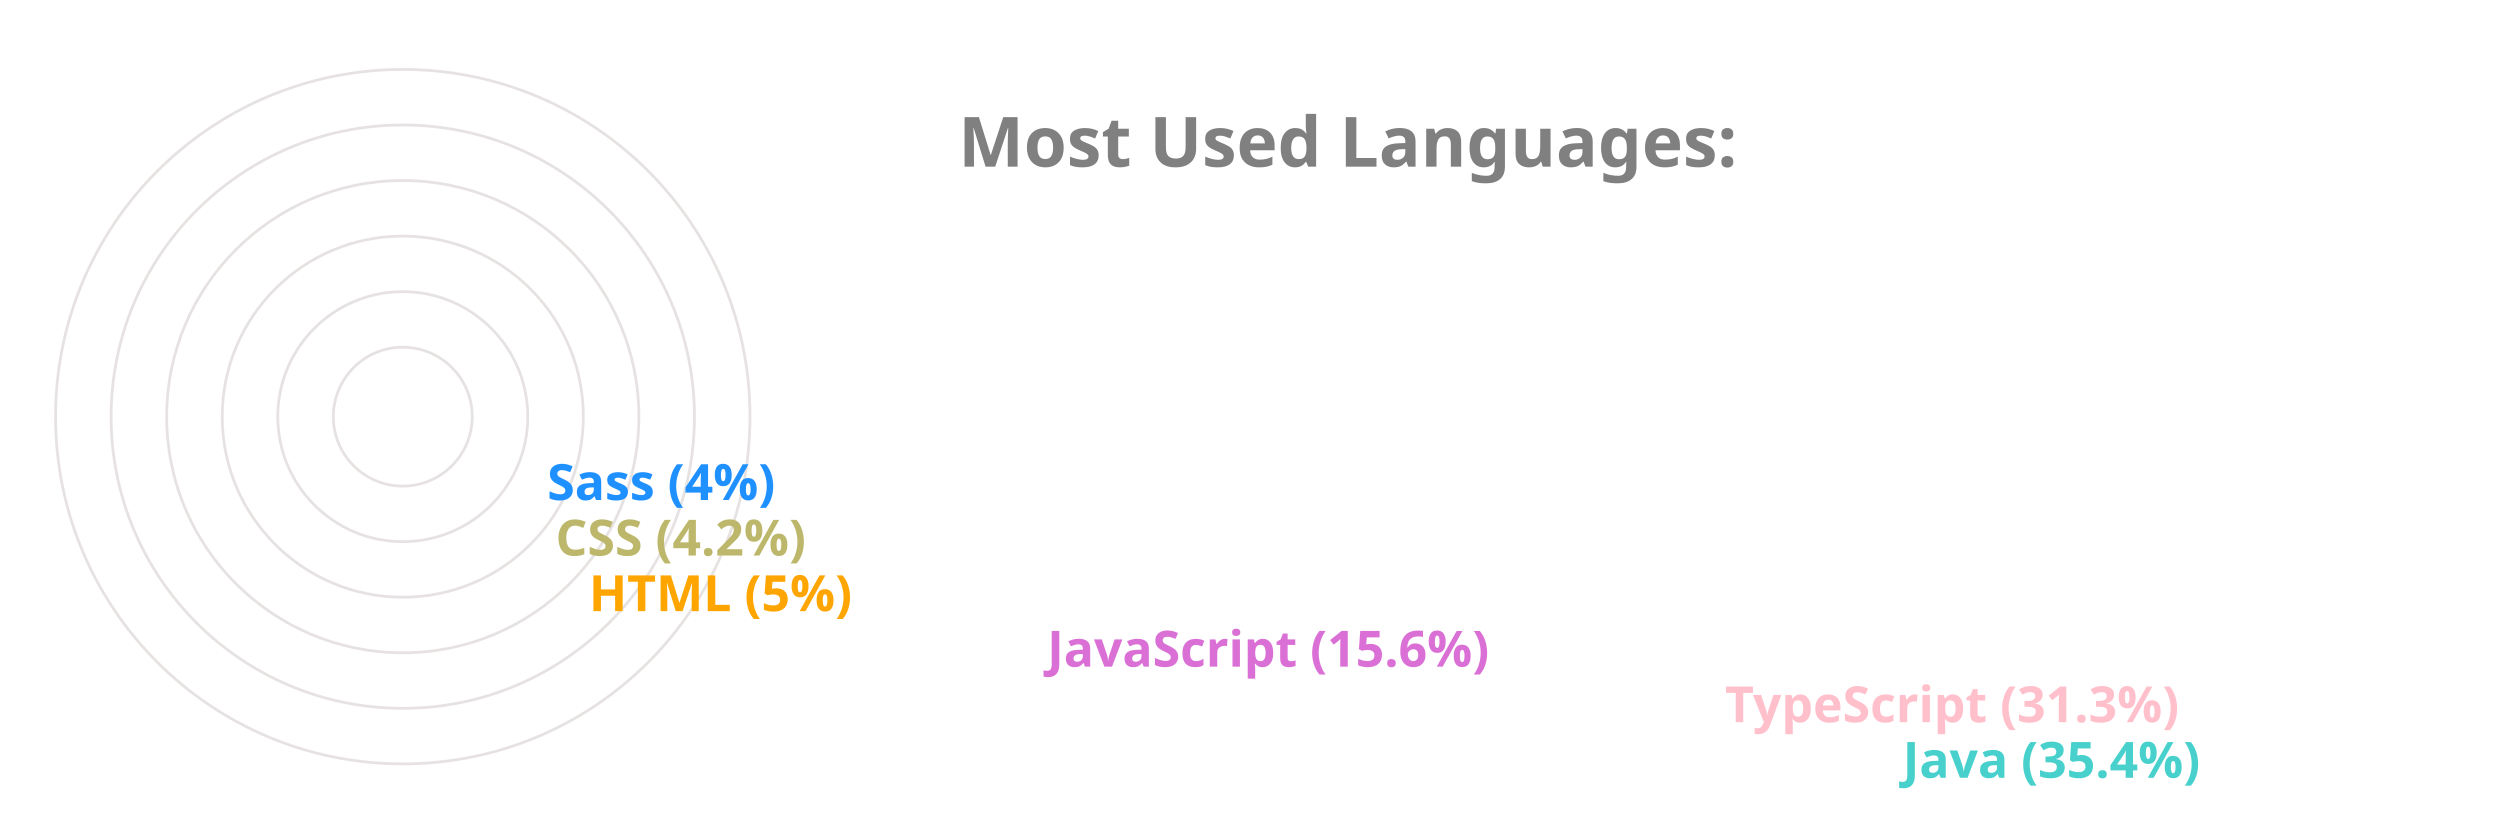
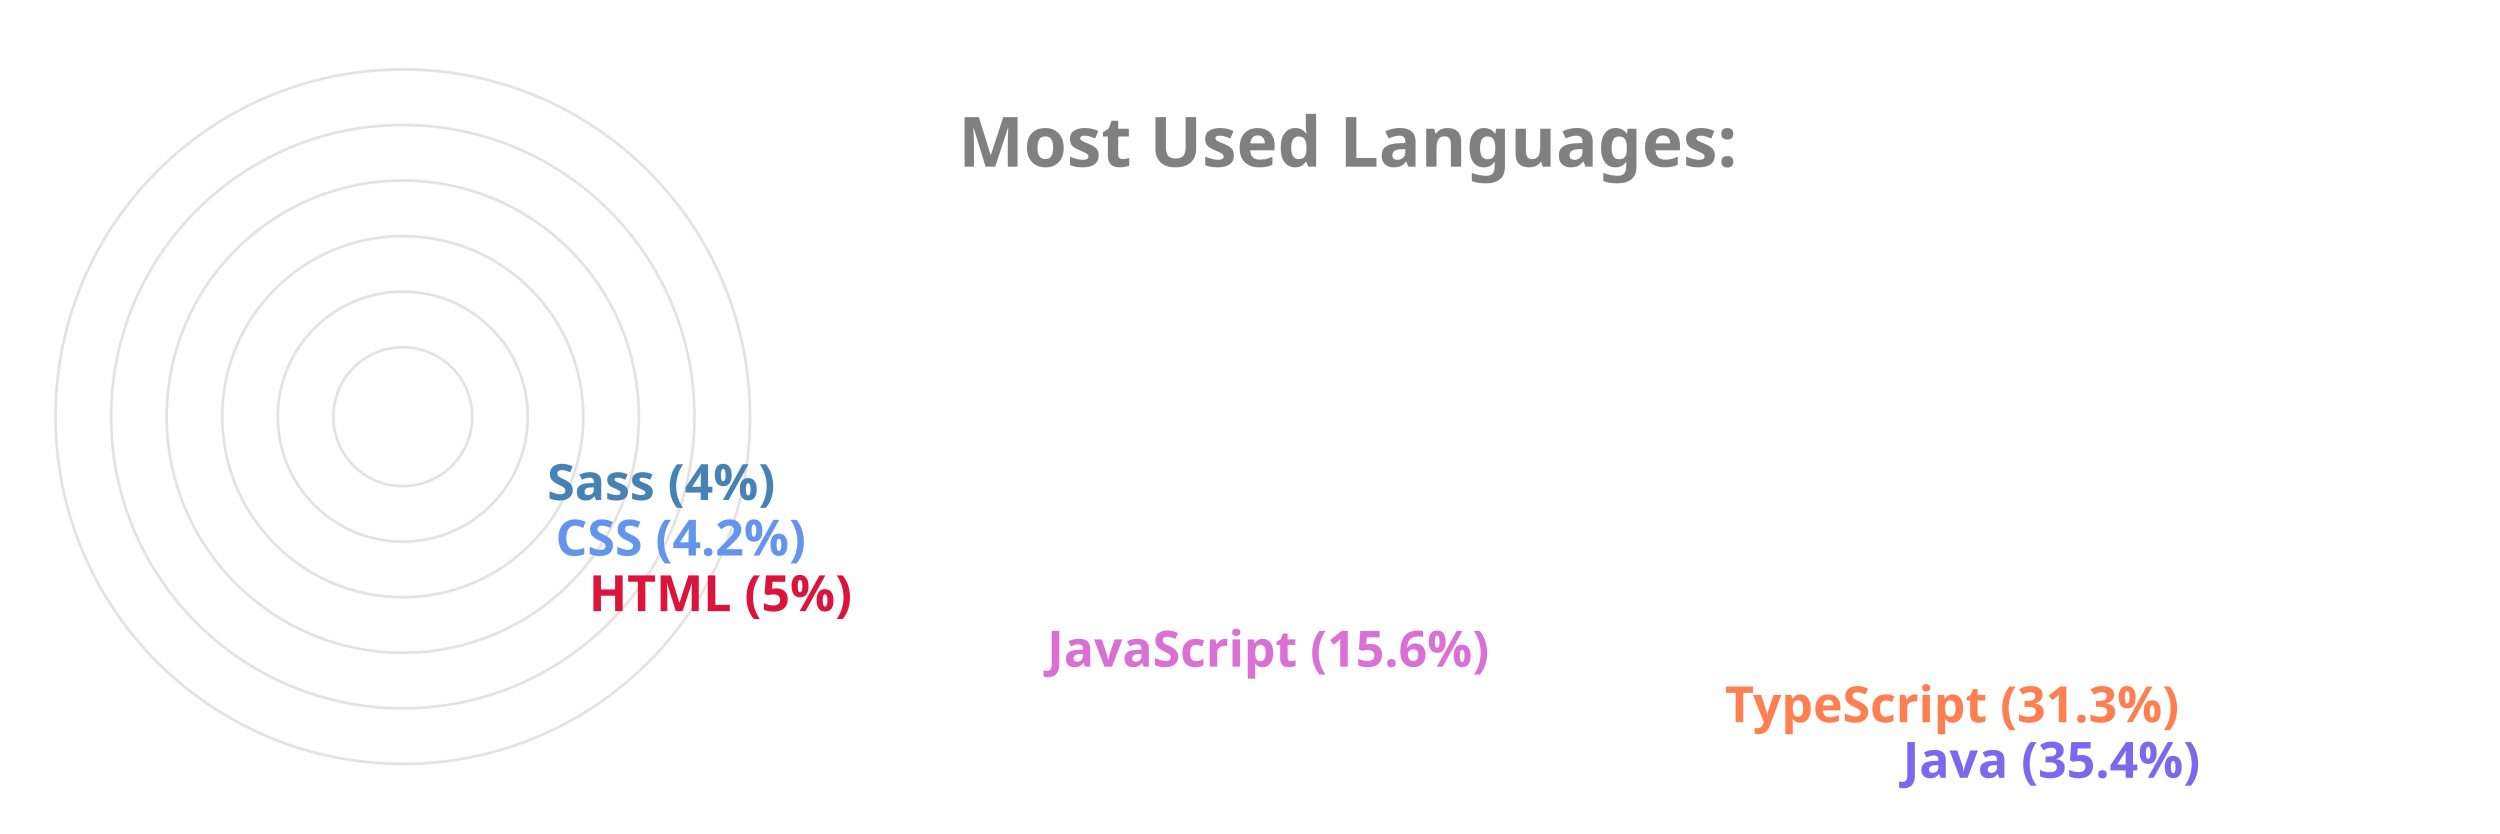
<svg xmlns="http://www.w3.org/2000/svg" viewBox="0 0 650 300" height="200px" width="600px">
  <style>
		.label {
			font: bold 25px sans-serif;
			color: #404040;
			-webkit-text-stroke: 1px white;
	  	}
		.name {
			font: bold 18px sans-serif;
			color: #404040;
	  	}

		.line {
			stroke-dasharray: 1000;
			stroke-dashoffset: 1000;
			animation: dash 3.5s ease-in-out forwards;	
			animation-iteration-count: infinite;
			animation-direction: alternate-reverse;
		}

		.path {
			stroke-dasharray: 1000;
			stroke-dashoffset: 1000;
			animation: dash 3.5s ease-in-out forwards;	
			animation-iteration-count: infinite;
			animation-direction: alternate-reverse;
		}
		  
		@keyframes dash {
			to {
				stroke-dashoffset: 0;
			}
		}

	</style>
  <g stroke="#E6E2E1" fill="none" stroke-width="1">
    <circle cx="20" cy="150" r="125" />
    <circle cx="20" cy="150" r="105" />
    <circle cx="20" cy="150" r="85" />
    <circle cx="20" cy="150" r="65" />
    <circle cx="20" cy="150" r="45" />
    <circle cx="20" cy="150" r="25" />
  </g>
  <g fill="none" stroke-width="20" class="line">
-     <line x2="550" y2="275" x1="20" y1="275" stroke="MediumTurquoise" />
-     <line x2="486" y2="255" x1="20" y1="255" stroke="Pink" />
+     <line x2="550" y2="275" x1="20" y1="275" stroke="MediumSlateBlue" />
+     <line x2="486" y2="255" x1="20" y1="255" stroke="Coral" />
    <line x2="242" y2="235" x1="20" y1="235" stroke="Orchid" />
-     <line x2="77" y2="215" x1="20" y1="215" stroke="Orange" />
-     <line x2="65" y2="195" x1="20" y1="195" stroke="DarkKhaki" />
-     <line x2="62" y2="175" x1="20" y1="175" stroke="DodgerBlue" />
+     <line x2="77" y2="215" x1="20" y1="215" stroke="Crimson" />
+     <line x2="65" y2="195" x1="20" y1="195" stroke="CornflowerBlue" />
+     <line x2="62" y2="175" x1="20" y1="175" stroke="SteelBlue" />
  </g>
  <g fill="none" stroke-width="20" stroke-linecap="round" class="path">
-     <path d="M 20 275 A 125 125 45 0 1 -82 78" stroke="MediumTurquoise" />
-     <path d="M 20 255 A 105 105 45 0 1 -70 95" stroke="Pink" />
+     <path d="M 20 275 A 125 125 45 0 1 -82 78" stroke="MediumSlateBlue" />
+     <path d="M 20 255 A 105 105 45 0 1 -70 95" stroke="Coral" />
    <path d="M 20 235 A 85 85 45 0 1 -61 126" stroke="Orchid" />
-     <path d="M 20 215 A 65 65 45 0 1 -44 144" stroke="Orange" />
-     <path d="M 20 195 A 45 45 45 0 1 -24 146" stroke="DarkKhaki" />
-     <path d="M 20 175 A 25 25 45 0 1 -4 148" stroke="DodgerBlue" />
+     <path d="M 20 215 A 65 65 45 0 1 -44 144" stroke="Crimson" />
+     <path d="M 20 195 A 45 45 45 0 1 -24 146" stroke="CornflowerBlue" />
+     <path d="M 20 175 A 25 25 45 0 1 -4 148" stroke="SteelBlue" />
  </g>
  <g class="name">
-     <text x="560" y="280" fill="MediumTurquoise">Java (35.4%)</text>
-     <text x="496" y="260" fill="Pink">TypeScript (31.3%)</text>
+     <text x="560" y="280" fill="MediumSlateBlue">Java (35.4%)</text>
+     <text x="496" y="260" fill="Coral">TypeScript (31.3%)</text>
    <text x="252" y="240" fill="Orchid">JavaScript (15.6%)</text>
-     <text x="87" y="220" fill="Orange">HTML (5%)</text>
-     <text x="75" y="200" fill="DarkKhaki">CSS (4.2%)</text>
-     <text x="72" y="180" fill="DodgerBlue">Sass (4%)</text>
+     <text x="87" y="220" fill="Crimson">HTML (5%)</text>
+     <text x="75" y="200" fill="CornflowerBlue">CSS (4.2%)</text>
+     <text x="72" y="180" fill="SteelBlue">Sass (4%)</text>
  </g>
  <g class="label">
    <text x="220" y="60" fill="grey">Most Used Languages:</text>
  </g>
</svg>
